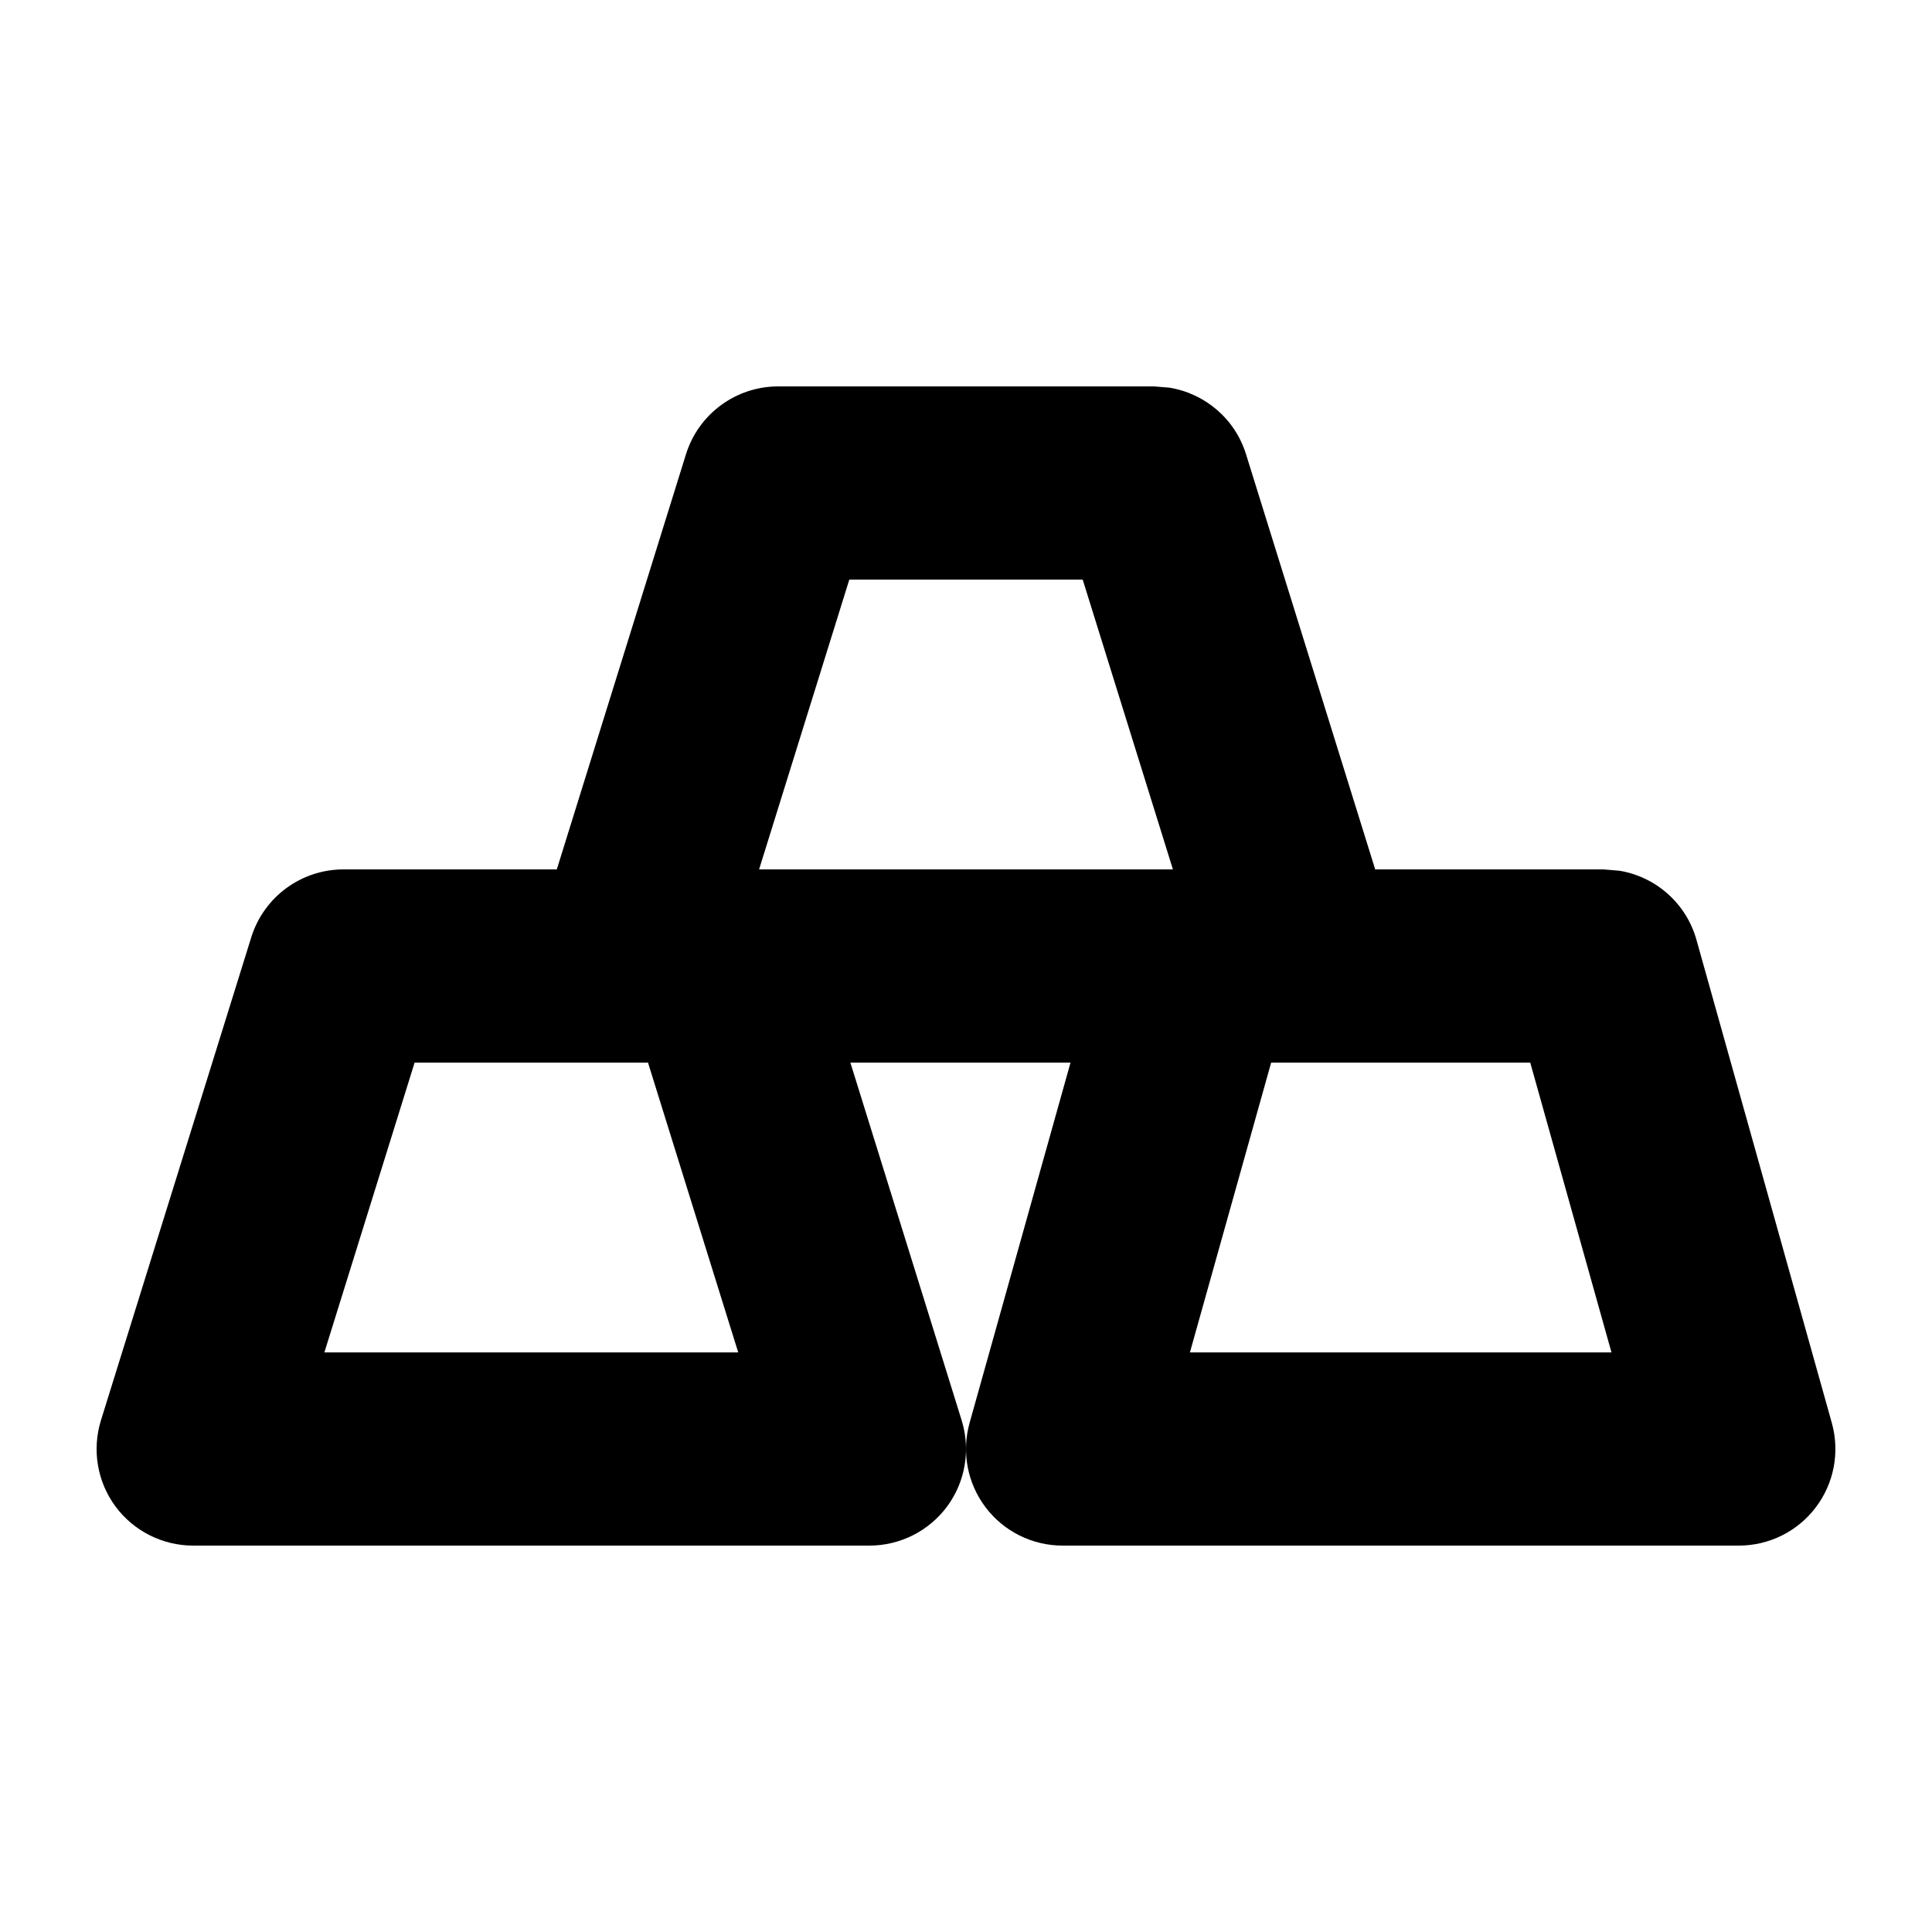
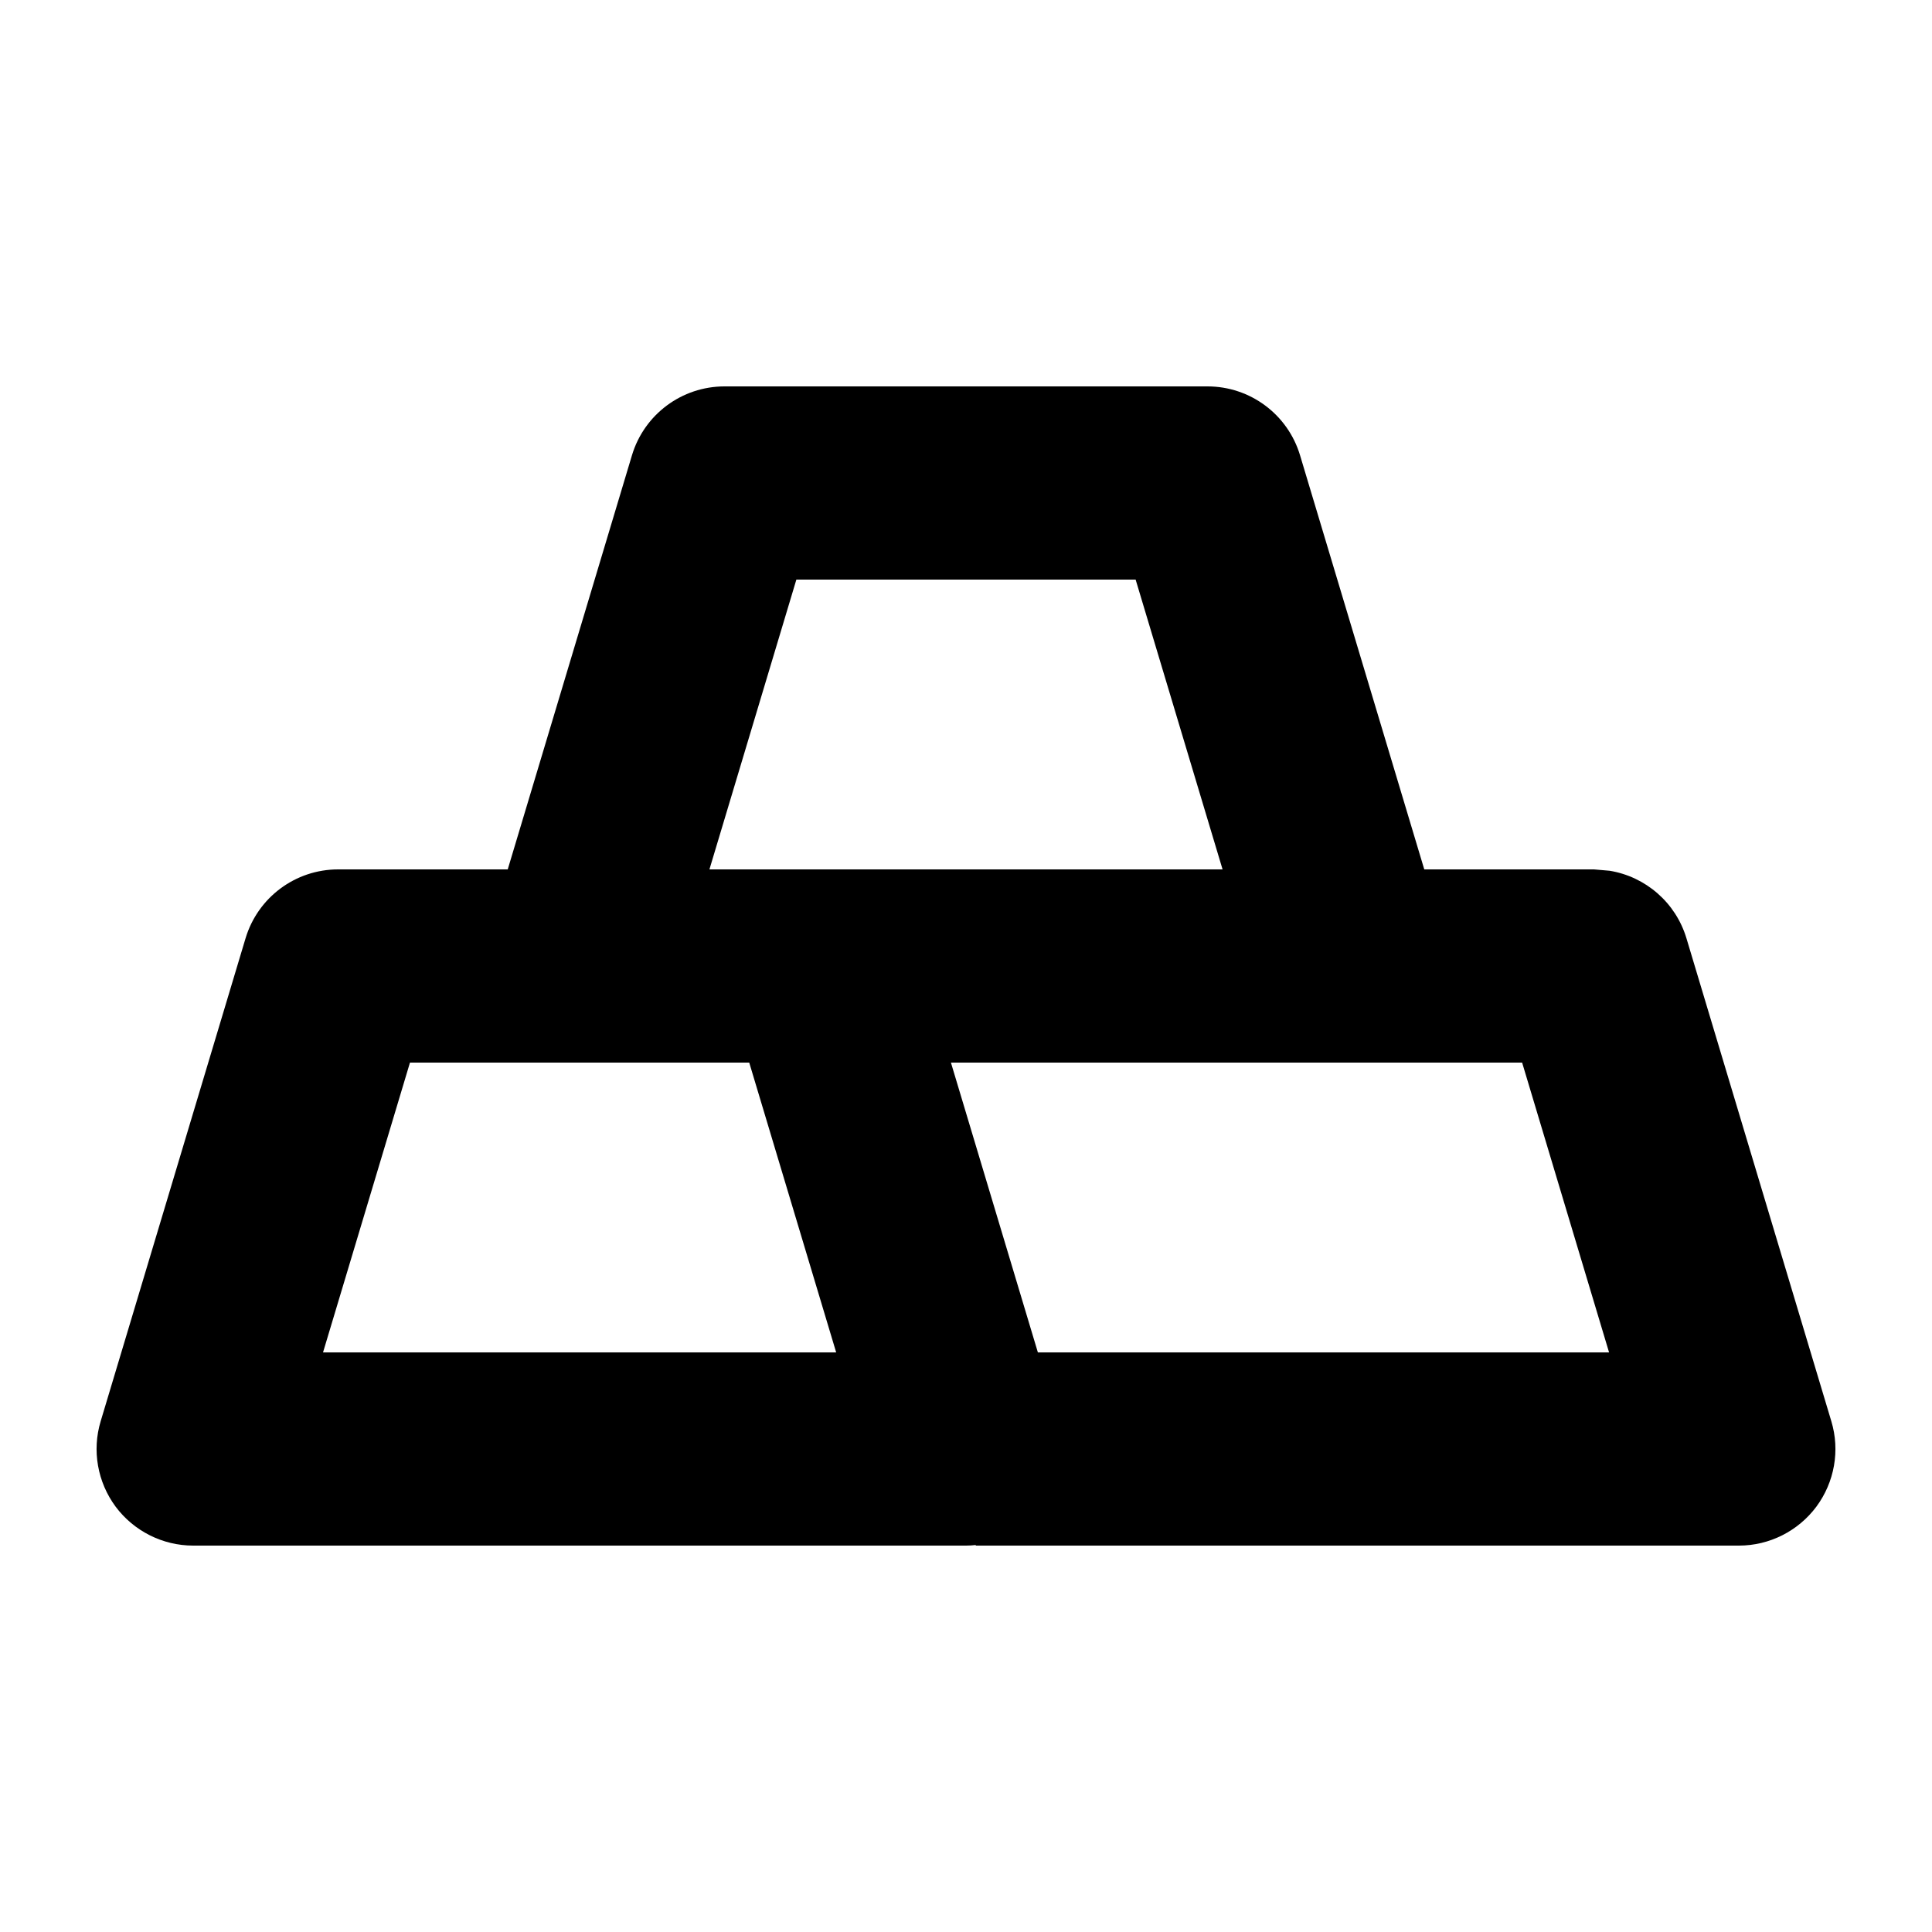
<svg xmlns="http://www.w3.org/2000/svg" width="20" height="20" viewBox="0 0 20 20" fill="none">
  <rect width="20" height="20" fill="none" />
-   <path d="M12.105 4.013C12.475 4.073 12.786 4.337 12.899 4.703L14.236 9H16.6L16.766 9.014C17.143 9.077 17.457 9.353 17.562 9.73L18.963 14.73C19.047 15.032 18.986 15.355 18.797 15.604C18.608 15.854 18.313 16 18 16H11C10.687 16 10.392 15.854 10.203 15.604C10.014 15.355 9.953 15.032 10.037 14.73L11.082 11H8.803L9.955 14.703C10.049 15.007 9.994 15.337 9.806 15.593C9.617 15.849 9.318 16 9 16H2C1.682 16 1.383 15.849 1.194 15.593C1.006 15.337 0.951 15.007 1.045 14.703L2.601 9.703C2.731 9.285 3.118 9 3.556 9H5.764L7.101 4.703C7.231 4.285 7.618 4 8.056 4H11.944L12.105 4.013ZM3.358 14H7.642L6.708 11H4.292L3.358 14ZM12.318 14H16.682L15.841 11H13.159L12.318 14ZM7.858 9H12.142L11.208 6H8.792L7.858 9Z" fill="#000000" />
+   <path d="M12.5 4C12.942 4 13.331 4.29 13.458 4.713L14.744 9H16.501L16.663 9.014C17.035 9.075 17.347 9.343 17.458 9.713L18.958 14.713C19.049 15.015 18.991 15.343 18.803 15.597C18.614 15.85 18.317 16 18.001 16H10.101V15.994C10.067 15.998 10.034 16 10 16H2C1.684 16 1.386 15.85 1.197 15.597C1.009 15.343 0.951 15.015 1.042 14.713L2.542 9.713C2.669 9.29 3.058 9 3.5 9H5.256L6.542 4.713C6.669 4.29 7.058 4 7.5 4H12.5ZM9.844 11L10.744 14H16.657L15.757 11H9.844ZM3.344 14H8.656L7.756 11H4.244L3.344 14ZM7.344 9H12.656L11.756 6H8.244L7.344 9Z" fill="#000000" />
</svg>
